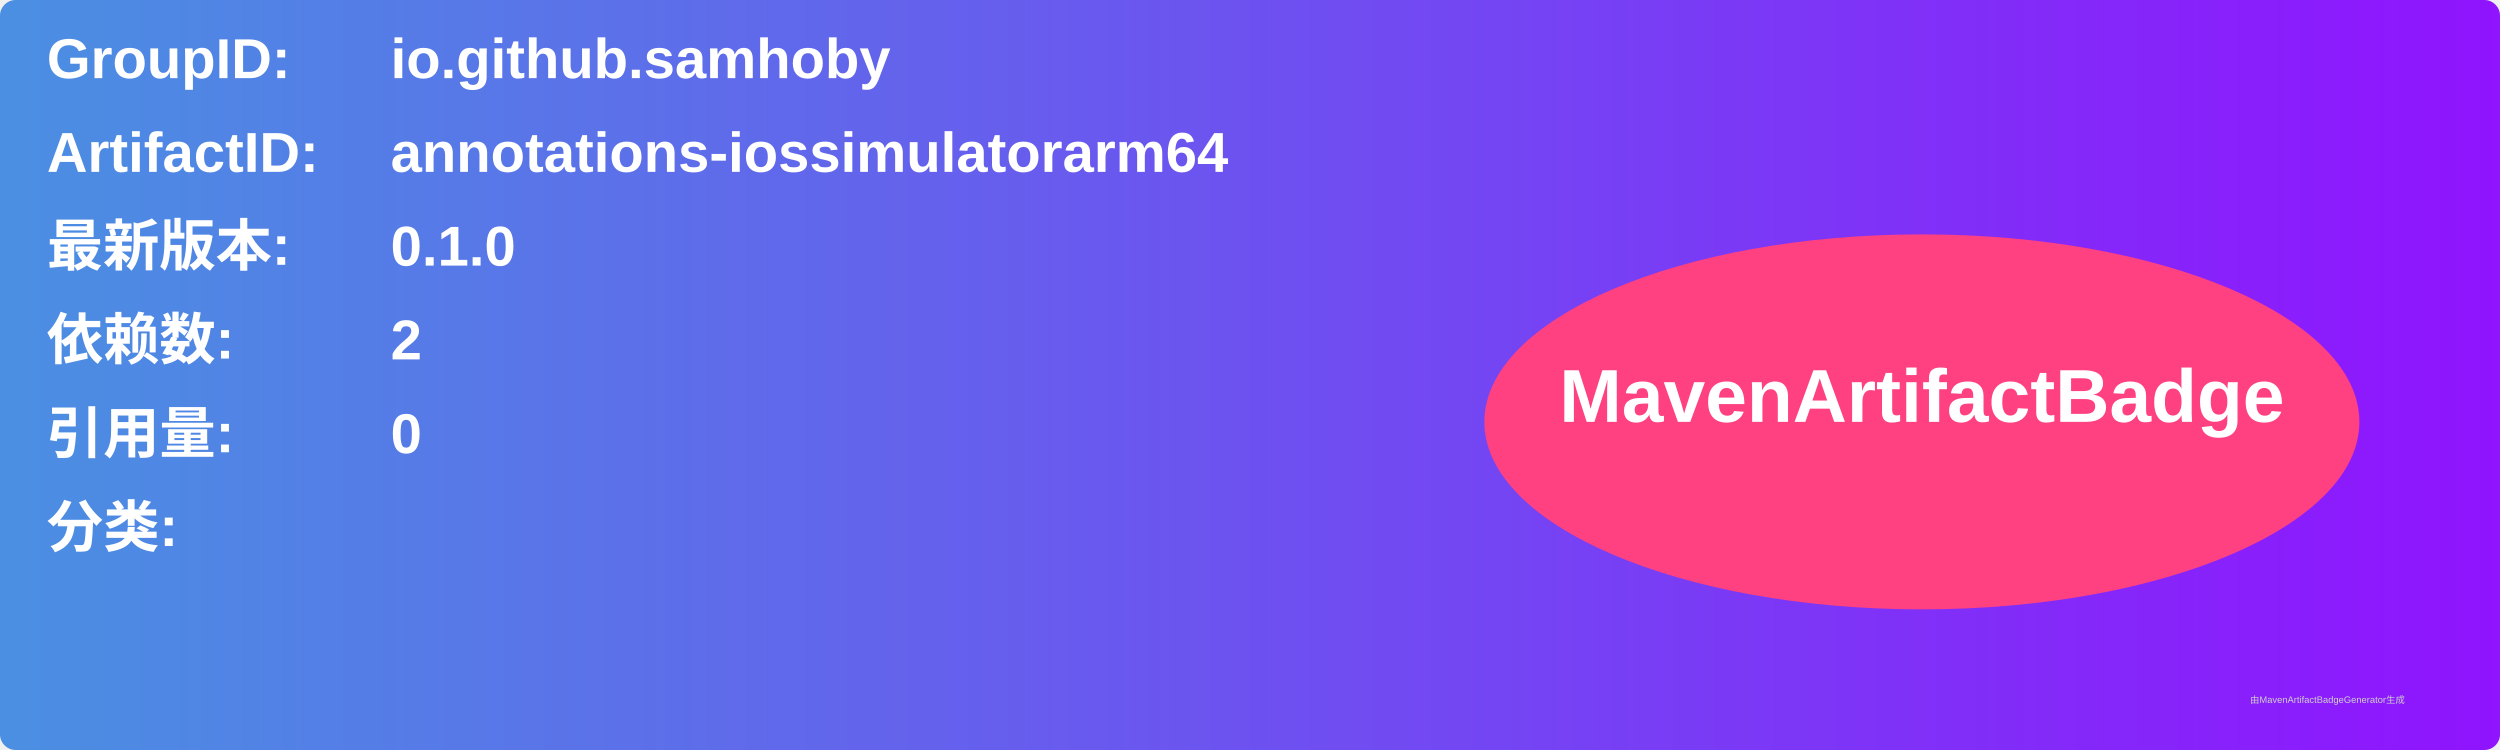
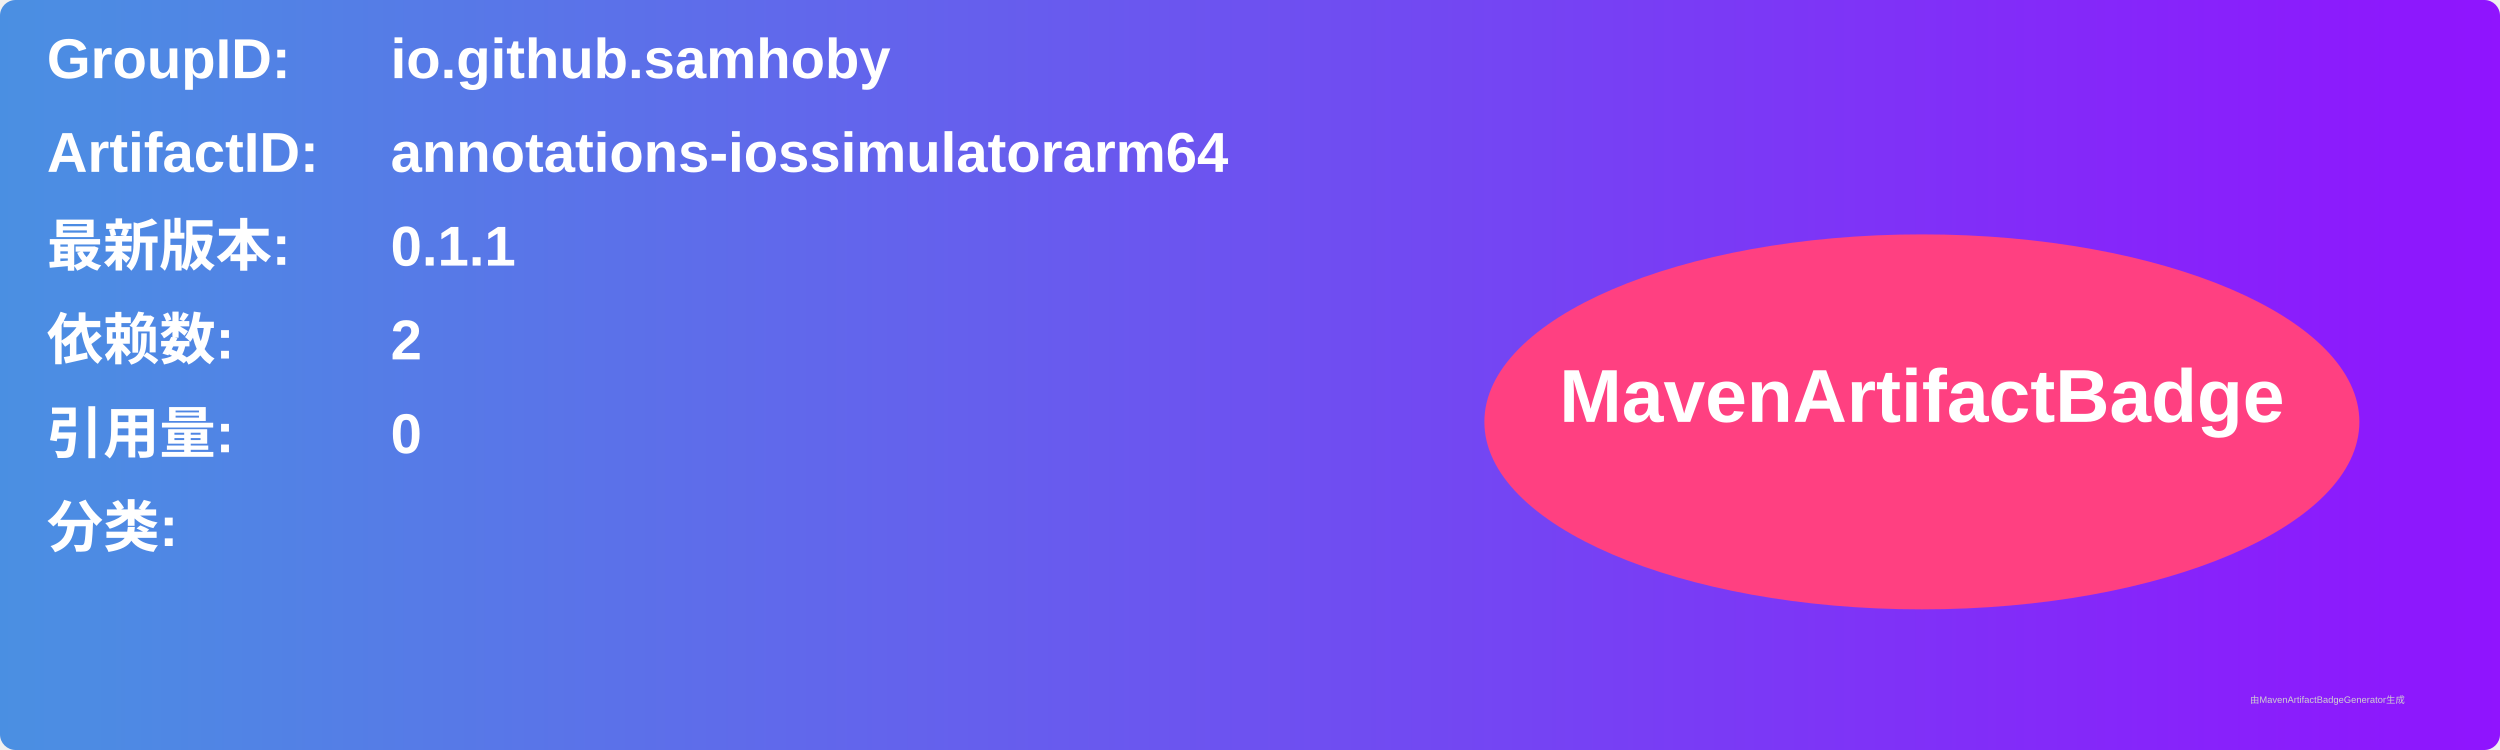
<svg xmlns="http://www.w3.org/2000/svg" width="800" height="240" viewBox="0 0 800 240">
  <linearGradient id="grad" x1="0%" y1="0%" x2="100%" y2="0%">
    <stop offset="0%" stop-color="#4a90e2" />
    <stop offset="100%" stop-color="#9013fe" />
  </linearGradient>
  <rect width="100%" height="100%" rx="5" ry="5" fill="url(#grad)" />
  <g transform="translate(15, 15)">
    <text x="0" y="10" font-family="Arial" font-size="18" fill="white" font-weight="bold" width="260">GroupID:</text>
    <text x="110" y="10" font-family="Arial" font-size="18" fill="white" font-weight="bold" width="460">io.github.samhoby</text>
    <text x="0" y="40" font-family="Arial" font-size="18" fill="white" font-weight="bold" width="260">ArtifactID:</text>
    <text x="110" y="40" font-family="Arial" font-size="18" fill="white" font-weight="bold" width="460">annotations-iossimulatorarm64</text>
    <text x="0" y="70" font-family="Arial" font-size="18" fill="white" font-weight="bold">最新版本:</text>
    <text x="110" y="70" font-family="Arial" font-size="18" fill="white" font-weight="bold">
-       <tspan font-weight="bold">0.1.0</tspan>
+       <tspan font-weight="bold">0.1.1</tspan>
    </text>
    <text x="0" y="100" font-family="Arial" font-size="18" fill="white" font-weight="bold">依赖数: </text>
    <text x="110" y="100" font-family="Arial" font-size="18" fill="white">
      <tspan font-weight="bold">2</tspan>
    </text>
    <text x="0" y="130" font-family="Arial" font-size="18" fill="white" font-weight="bold">引用量: </text>
    <text x="110" y="130" font-family="Arial" font-size="18" fill="white">
      <tspan font-weight="bold">0</tspan>
    </text>
    <text x="0" y="160" font-family="Arial" font-size="18" fill="white" font-weight="bold">分类:</text>
    <text x="10" y="190" font-family="Arial" font-size="10" fill="white">
      <tspan font-weight="bold" />
    </text>
    <ellipse cx="600" cy="120" rx="140" ry="60" fill="#ff4081" />
    <text x="600" y="120" text-anchor="middle" font-family="Arial" font-size="24" fill="white" font-weight="bold">MavenArtifactBadge</text>
  </g>
  <text x="720" y="225" font-family="Arial" font-size="3" fill="#d0d0d0">由MavenArtifactBadgeGenerator生成</text>
</svg>
